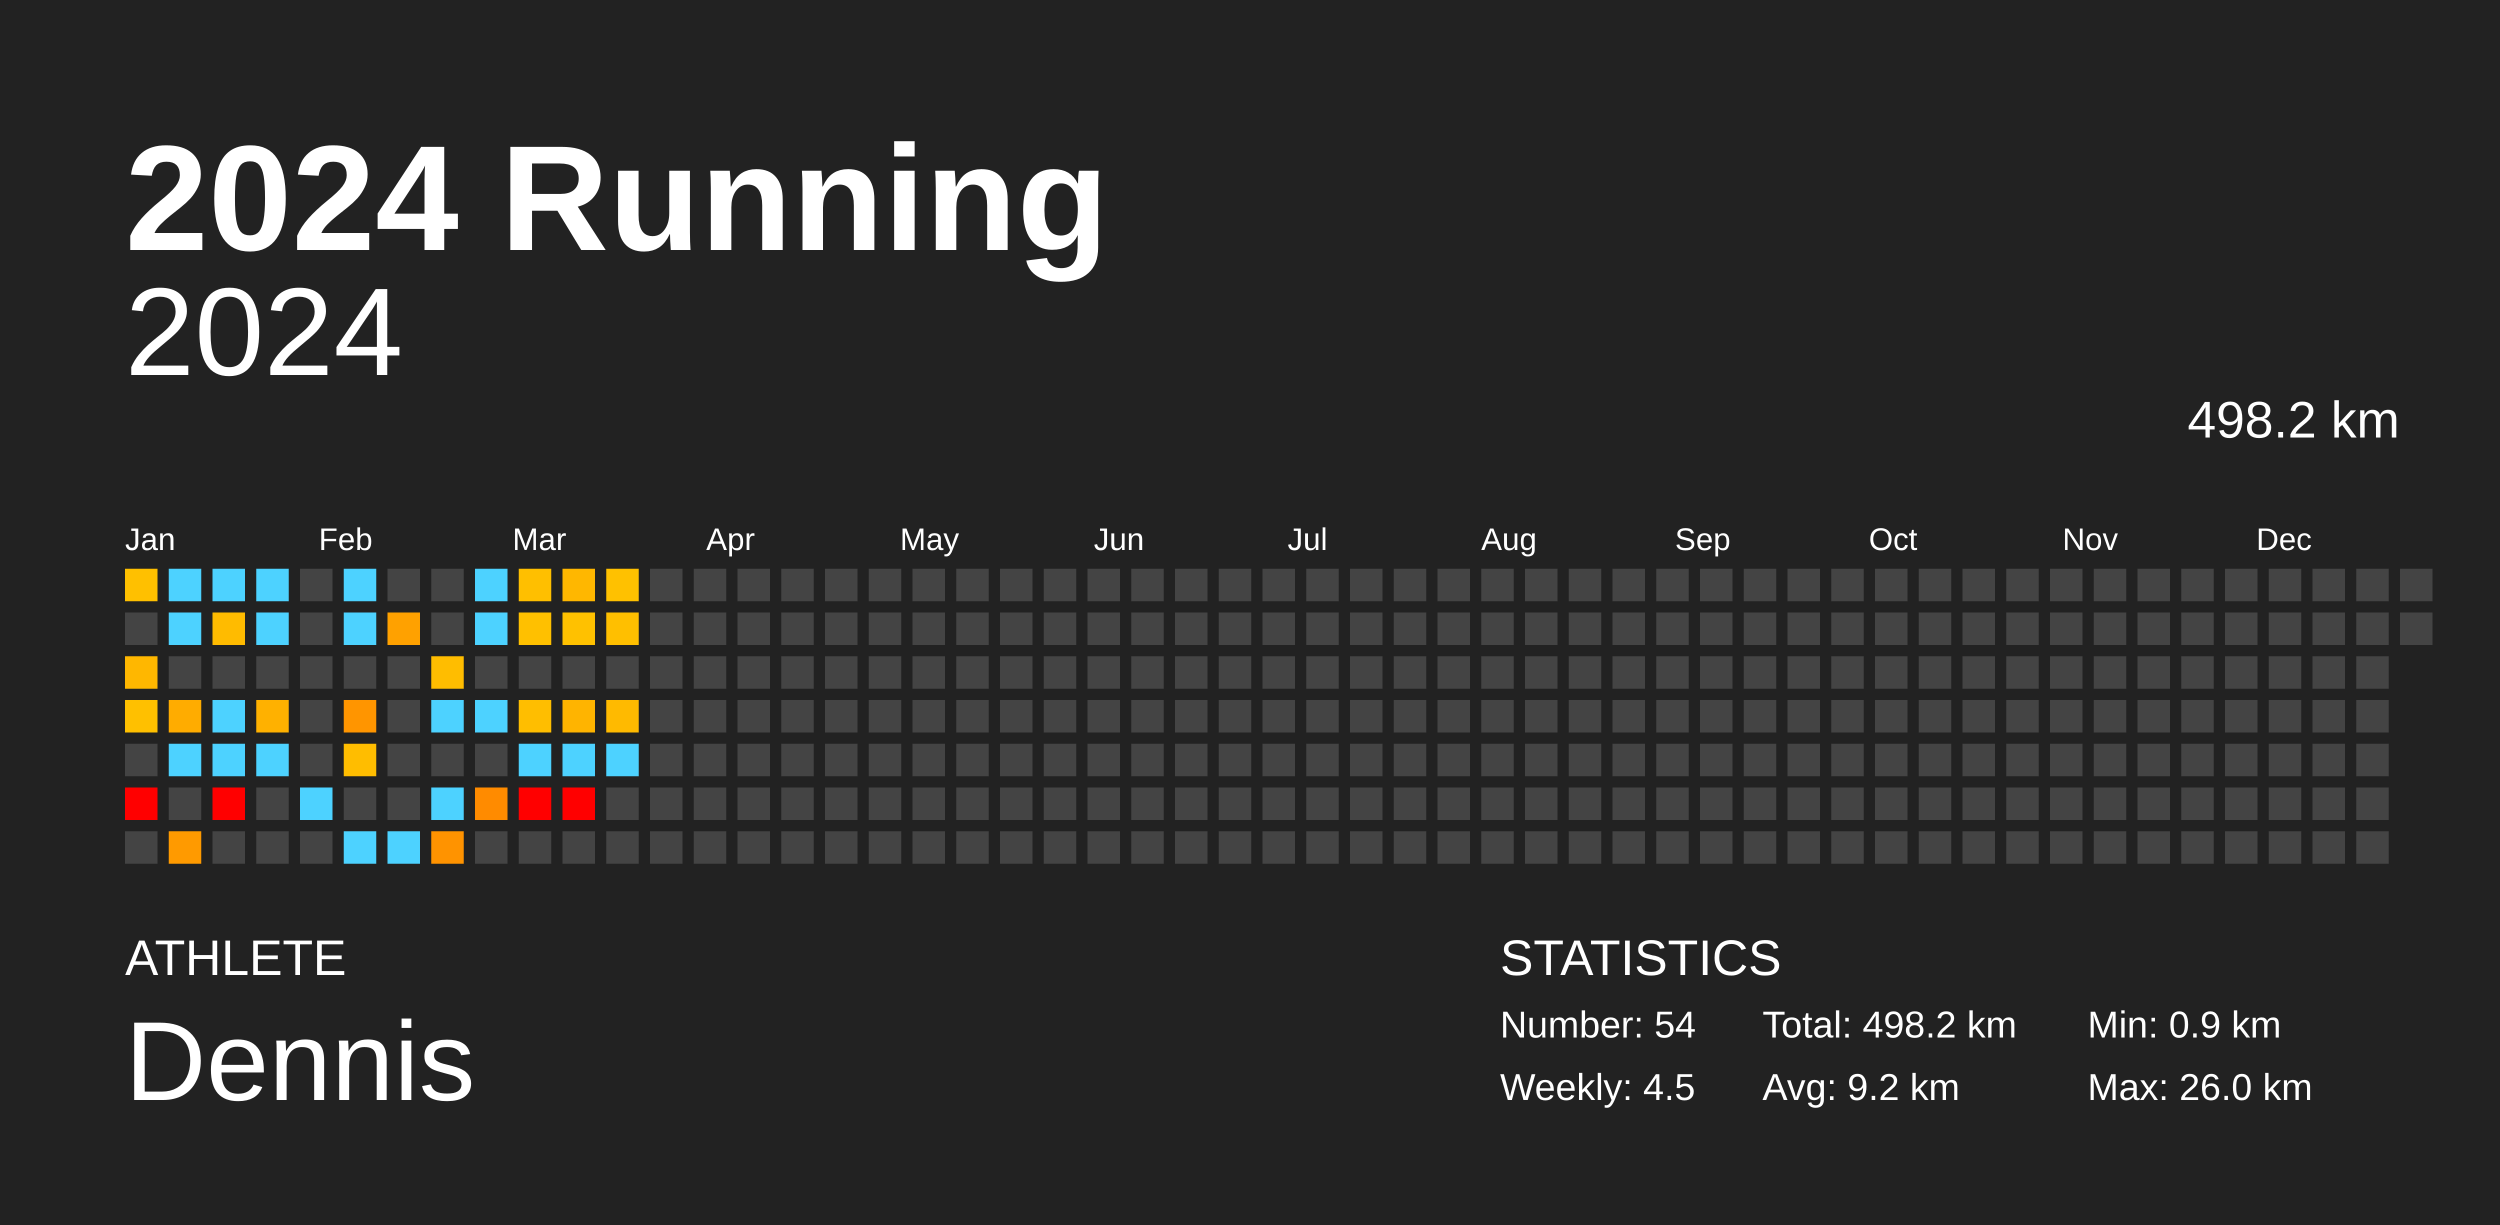
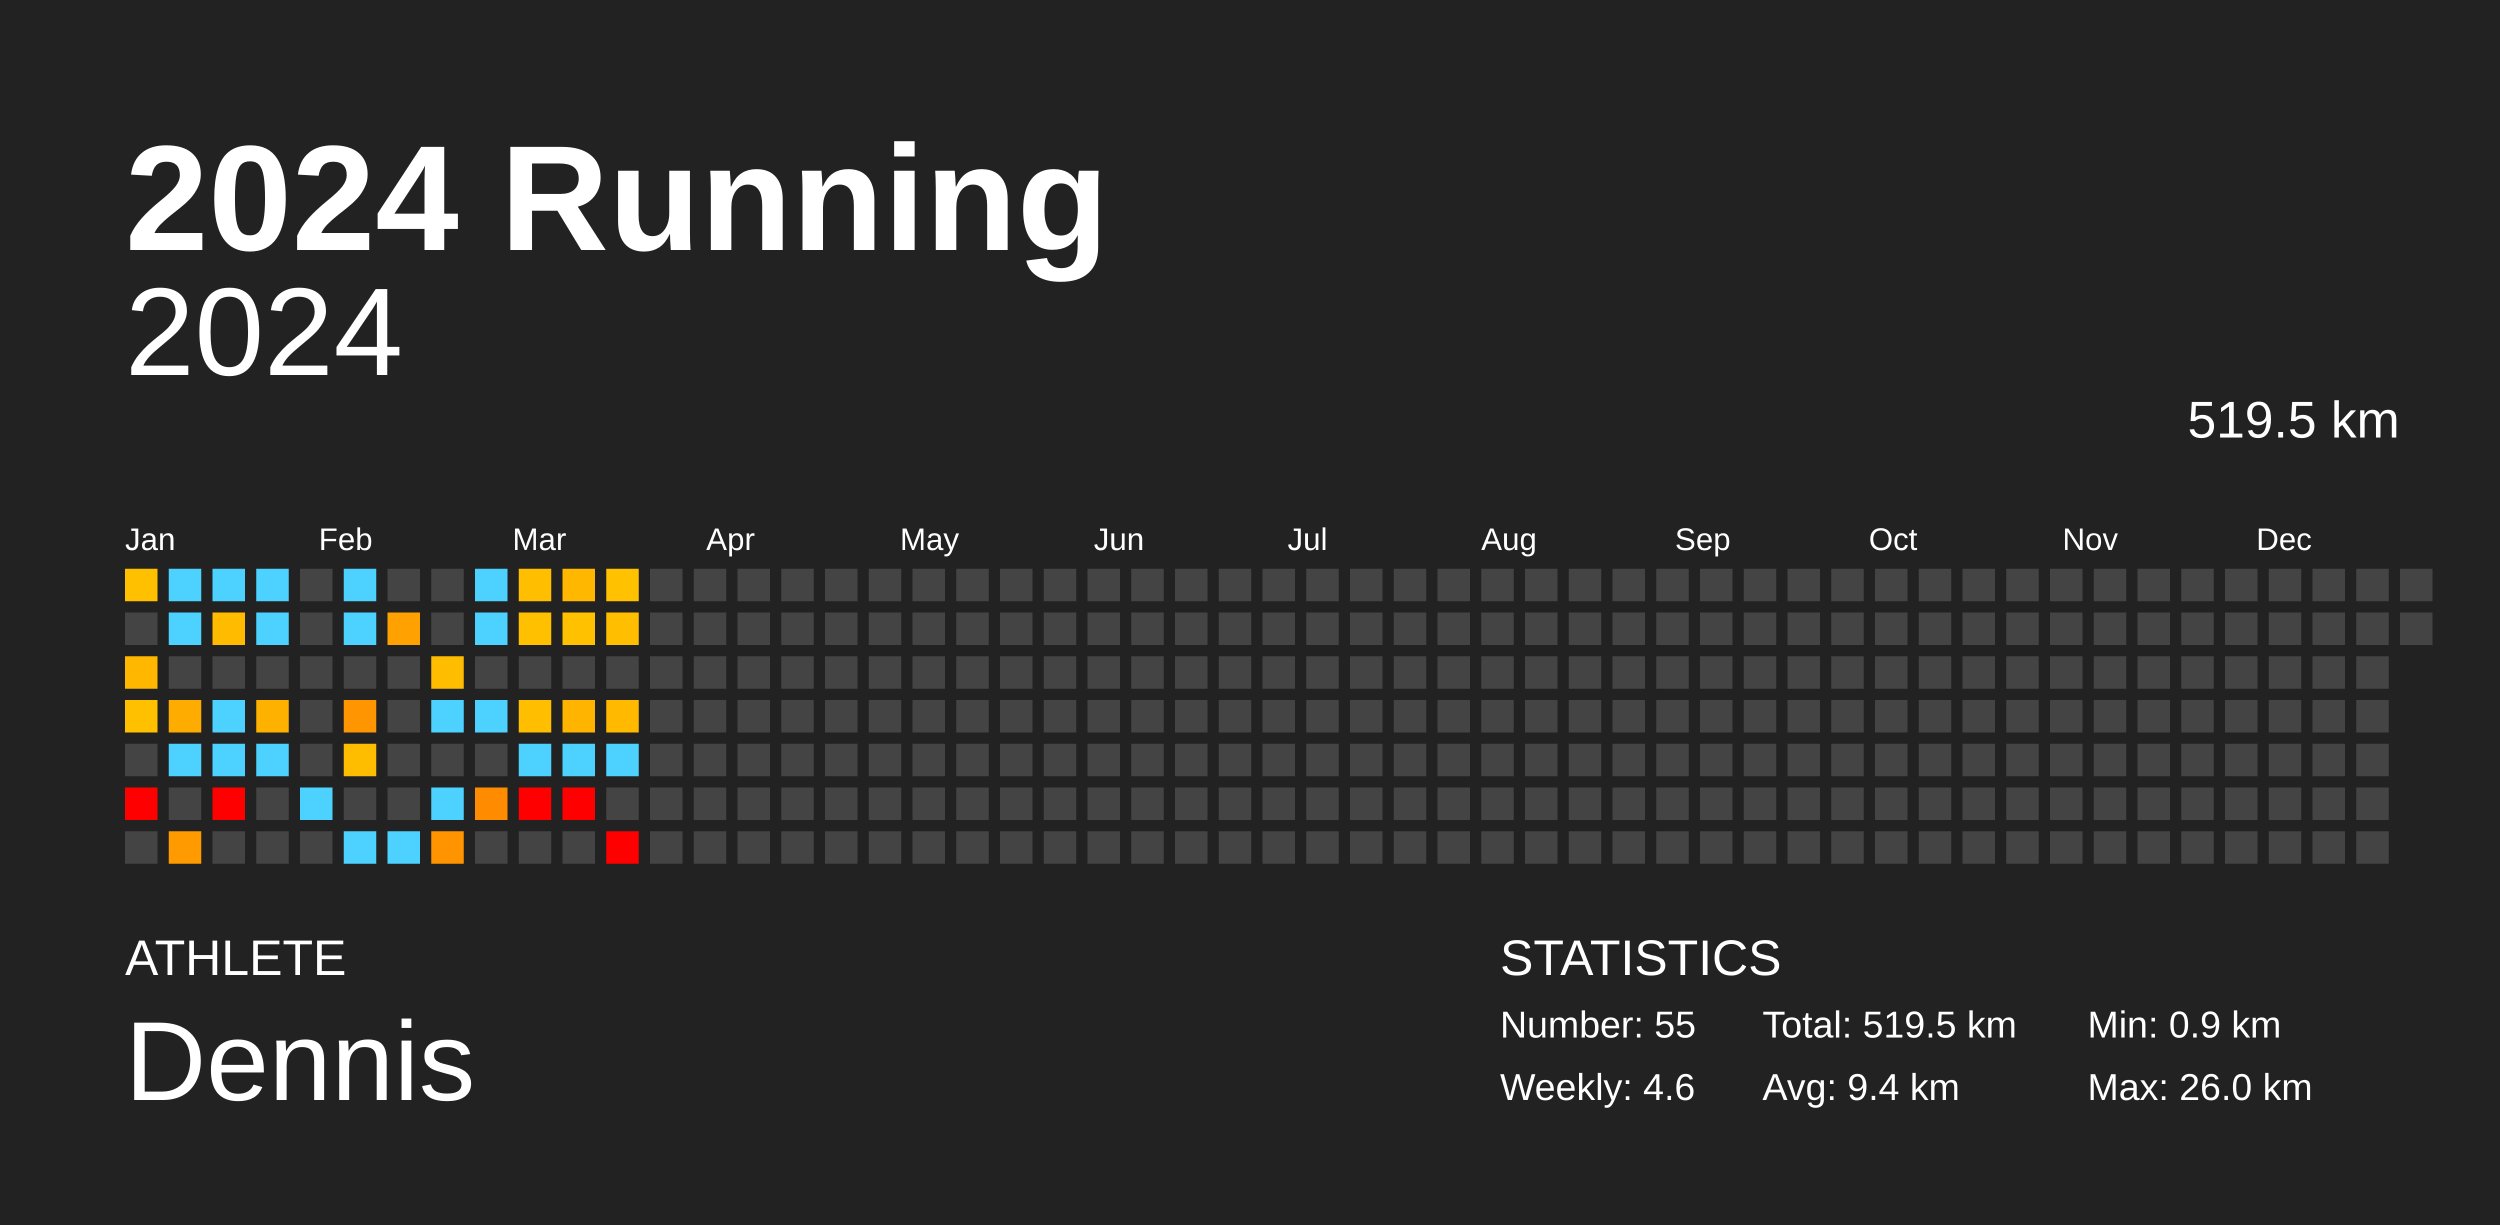
<svg xmlns="http://www.w3.org/2000/svg" baseProfile="full" height="98mm" version="1.1" viewBox="0,0,200,98" width="200mm">
  <defs />
  <rect fill="#222222" height="98" width="200" x="0" y="0" />
  <text fill="#FFFFFF" style="font-size:12px; font-family:Arial; font-weight:bold;" x="10" y="20">2024 Running</text>
  <text fill="#FFFFFF" style="font-size:4px; font-family:Arial" x="10" y="78">ATHLETE</text>
  <text fill="#FFFFFF" style="font-size:9px; font-family:Arial" x="10" y="88">Dennis</text>
  <text fill="#FFFFFF" style="font-size:4px; font-family:Arial" x="120" y="78">STATISTICS</text>
-   <text fill="#FFFFFF" style="font-size:3px; font-family:Arial" x="120" y="83">Number: 54</text>
-   <text fill="#FFFFFF" style="font-size:3px; font-family:Arial" x="120" y="88">Weekly: 4.5</text>
-   <text fill="#FFFFFF" style="font-size:3px; font-family:Arial" x="141" y="83">Total: 498.2 km</text>
-   <text fill="#FFFFFF" style="font-size:3px; font-family:Arial" x="141" y="88">Avg: 9.2 km</text>
+   <text fill="#FFFFFF" style="font-size:3px; font-family:Arial" x="120" y="83">Number: 55</text>
+   <text fill="#FFFFFF" style="font-size:3px; font-family:Arial" x="120" y="88">Weekly: 4.6</text>
+   <text fill="#FFFFFF" style="font-size:3px; font-family:Arial" x="141" y="83">Total: 519.5 km</text>
+   <text fill="#FFFFFF" style="font-size:3px; font-family:Arial" x="141" y="88">Avg: 9.4 km</text>
  <text fill="#FFFFFF" style="font-size:3px; font-family:Arial" x="167" y="83">Min: 0.9 km</text>
  <text fill="#FFFFFF" style="font-size:3px; font-family:Arial" x="167" y="88">Max: 26.0 km</text>
  <text alignment-baseline="hanging" fill="#FFFFFF" style="font-size:10.0px; font-family:Arial;" x="10" y="30">2024</text>
-   <text alignment-baseline="hanging" fill="#FFFFFF" style="font-size:4.125px; font-family:Arial;" x="175" y="35">498.2 km</text>
+   <text alignment-baseline="hanging" fill="#FFFFFF" style="font-size:4.125px; font-family:Arial;" x="175" y="35">519.5 km</text>
  <text fill="#FFFFFF" style="font-size:2.5px; font-family:Arial" x="10.0" y="44">Jan</text>
  <text fill="#FFFFFF" style="font-size:2.5px; font-family:Arial" x="25.5" y="44">Feb</text>
  <text fill="#FFFFFF" style="font-size:2.5px; font-family:Arial" x="41.0" y="44">Mar</text>
  <text fill="#FFFFFF" style="font-size:2.5px; font-family:Arial" x="56.5" y="44">Apr</text>
  <text fill="#FFFFFF" style="font-size:2.5px; font-family:Arial" x="72.0" y="44">May</text>
  <text fill="#FFFFFF" style="font-size:2.5px; font-family:Arial" x="87.5" y="44">Jun</text>
  <text fill="#FFFFFF" style="font-size:2.5px; font-family:Arial" x="103.0" y="44">Jul</text>
  <text fill="#FFFFFF" style="font-size:2.5px; font-family:Arial" x="118.5" y="44">Aug</text>
  <text fill="#FFFFFF" style="font-size:2.5px; font-family:Arial" x="134.0" y="44">Sep</text>
  <text fill="#FFFFFF" style="font-size:2.5px; font-family:Arial" x="149.5" y="44">Oct</text>
  <text fill="#FFFFFF" style="font-size:2.5px; font-family:Arial" x="165.0" y="44">Nov</text>
  <text fill="#FFFFFF" style="font-size:2.5px; font-family:Arial" x="180.5" y="44">Dec</text>
  <rect fill="#ffc000" height="2.6" width="2.6" x="10.0" y="45.5" />
  <rect fill="#444444" height="2.6" width="2.6" x="10.0" y="49.0" />
  <rect fill="#ffb700" height="2.6" width="2.6" x="10.0" y="52.5" />
  <rect fill="#ffc000" height="2.6" width="2.6" x="10.0" y="56.0" />
  <rect fill="#444444" height="2.6" width="2.6" x="10.0" y="59.5" />
  <rect fill="red" height="2.6" width="2.6" x="10.0" y="63.0" />
  <rect fill="#444444" height="2.6" width="2.6" x="10.0" y="66.5" />
  <rect fill="#4dd2ff" height="2.6" width="2.6" x="13.5" y="45.5" />
  <rect fill="#4dd2ff" height="2.6" width="2.6" x="13.5" y="49.0" />
  <rect fill="#444444" height="2.6" width="2.6" x="13.5" y="52.5" />
  <rect fill="#ffac00" height="2.6" width="2.6" x="13.5" y="56.0" />
  <rect fill="#4dd2ff" height="2.6" width="2.6" x="13.5" y="59.5" />
  <rect fill="#444444" height="2.6" width="2.6" x="13.5" y="63.0" />
  <rect fill="#ff9a00" height="2.6" width="2.6" x="13.5" y="66.5" />
  <rect fill="#4dd2ff" height="2.6" width="2.6" x="17.0" y="45.5" />
  <rect fill="#ffbb00" height="2.6" width="2.6" x="17.0" y="49.0" />
  <rect fill="#444444" height="2.6" width="2.6" x="17.0" y="52.5" />
  <rect fill="#4dd2ff" height="2.6" width="2.6" x="17.0" y="56.0" />
  <rect fill="#4dd2ff" height="2.6" width="2.6" x="17.0" y="59.5" />
  <rect fill="red" height="2.6" width="2.6" x="17.0" y="63.0" />
  <rect fill="#444444" height="2.6" width="2.6" x="17.0" y="66.5" />
  <rect fill="#4dd2ff" height="2.6" width="2.6" x="20.5" y="45.5" />
  <rect fill="#4dd2ff" height="2.6" width="2.6" x="20.5" y="49.0" />
  <rect fill="#444444" height="2.6" width="2.6" x="20.5" y="52.5" />
  <rect fill="#ffb100" height="2.6" width="2.6" x="20.5" y="56.0" />
  <rect fill="#4dd2ff" height="2.6" width="2.6" x="20.5" y="59.5" />
  <rect fill="#444444" height="2.6" width="2.6" x="20.5" y="63.0" />
  <rect fill="#444444" height="2.6" width="2.6" x="20.5" y="66.5" />
  <rect fill="#444444" height="2.6" width="2.6" x="24.0" y="45.5" />
  <rect fill="#444444" height="2.6" width="2.6" x="24.0" y="49.0" />
  <rect fill="#444444" height="2.6" width="2.6" x="24.0" y="52.5" />
  <rect fill="#444444" height="2.6" width="2.6" x="24.0" y="56.0" />
  <rect fill="#444444" height="2.6" width="2.6" x="24.0" y="59.5" />
  <rect fill="#4dd2ff" height="2.6" width="2.6" x="24.0" y="63.0" />
  <rect fill="#444444" height="2.6" width="2.6" x="24.0" y="66.5" />
  <rect fill="#4dd2ff" height="2.6" width="2.6" x="27.5" y="45.5" />
  <rect fill="#4dd2ff" height="2.6" width="2.6" x="27.5" y="49.0" />
  <rect fill="#444444" height="2.6" width="2.6" x="27.5" y="52.5" />
  <rect fill="#ff9500" height="2.6" width="2.6" x="27.5" y="56.0" />
  <rect fill="#ffbd00" height="2.6" width="2.6" x="27.5" y="59.5" />
  <rect fill="#444444" height="2.6" width="2.6" x="27.5" y="63.0" />
  <rect fill="#4dd2ff" height="2.6" width="2.6" x="27.5" y="66.5" />
  <rect fill="#444444" height="2.6" width="2.6" x="31.0" y="45.5" />
  <rect fill="#ffa100" height="2.6" width="2.6" x="31.0" y="49.0" />
  <rect fill="#444444" height="2.6" width="2.6" x="31.0" y="52.5" />
  <rect fill="#444444" height="2.6" width="2.6" x="31.0" y="56.0" />
  <rect fill="#444444" height="2.6" width="2.6" x="31.0" y="59.5" />
  <rect fill="#444444" height="2.6" width="2.6" x="31.0" y="63.0" />
  <rect fill="#4dd2ff" height="2.6" width="2.6" x="31.0" y="66.5" />
  <rect fill="#444444" height="2.6" width="2.6" x="34.5" y="45.5" />
  <rect fill="#444444" height="2.6" width="2.6" x="34.5" y="49.0" />
  <rect fill="#ffbd00" height="2.6" width="2.6" x="34.5" y="52.5" />
  <rect fill="#4dd2ff" height="2.6" width="2.6" x="34.5" y="56.0" />
  <rect fill="#444444" height="2.6" width="2.6" x="34.5" y="59.5" />
  <rect fill="#4dd2ff" height="2.6" width="2.6" x="34.5" y="63.0" />
  <rect fill="#ff9300" height="2.6" width="2.6" x="34.5" y="66.5" />
  <rect fill="#4dd2ff" height="2.6" width="2.6" x="38.0" y="45.5" />
  <rect fill="#4dd2ff" height="2.6" width="2.6" x="38.0" y="49.0" />
  <rect fill="#444444" height="2.6" width="2.6" x="38.0" y="52.5" />
  <rect fill="#4dd2ff" height="2.6" width="2.6" x="38.0" y="56.0" />
  <rect fill="#444444" height="2.6" width="2.6" x="38.0" y="59.5" />
  <rect fill="#ff8b00" height="2.6" width="2.6" x="38.0" y="63.0" />
  <rect fill="#444444" height="2.6" width="2.6" x="38.0" y="66.5" />
  <rect fill="#ffbf00" height="2.6" width="2.6" x="41.5" y="45.5" />
  <rect fill="#ffc000" height="2.6" width="2.6" x="41.5" y="49.0" />
  <rect fill="#444444" height="2.6" width="2.6" x="41.5" y="52.5" />
  <rect fill="#ffbe00" height="2.6" width="2.6" x="41.5" y="56.0" />
  <rect fill="#4dd2ff" height="2.6" width="2.6" x="41.5" y="59.5" />
  <rect fill="red" height="2.6" width="2.6" x="41.5" y="63.0" />
  <rect fill="#444444" height="2.6" width="2.6" x="41.5" y="66.5" />
  <rect fill="#ffb700" height="2.6" width="2.6" x="45.0" y="45.5" />
  <rect fill="#ffc100" height="2.6" width="2.6" x="45.0" y="49.0" />
  <rect fill="#444444" height="2.6" width="2.6" x="45.0" y="52.5" />
  <rect fill="#ffb400" height="2.6" width="2.6" x="45.0" y="56.0" />
  <rect fill="#4dd2ff" height="2.6" width="2.6" x="45.0" y="59.5" />
  <rect fill="red" height="2.6" width="2.6" x="45.0" y="63.0" />
  <rect fill="#444444" height="2.6" width="2.6" x="45.0" y="66.5" />
  <rect fill="#ffc100" height="2.6" width="2.6" x="48.5" y="45.5" />
  <rect fill="#ffbf00" height="2.6" width="2.6" x="48.5" y="49.0" />
  <rect fill="#444444" height="2.6" width="2.6" x="48.5" y="52.5" />
  <rect fill="#ffba00" height="2.6" width="2.6" x="48.5" y="56.0" />
  <rect fill="#4dd2ff" height="2.6" width="2.6" x="48.5" y="59.5" />
  <rect fill="#444444" height="2.6" width="2.6" x="48.5" y="63.0" />
-   <rect fill="#444444" height="2.6" width="2.6" x="48.5" y="66.5" />
+   <rect fill="red" height="2.6" width="2.6" x="48.5" y="66.5" />
  <rect fill="#444444" height="2.6" width="2.6" x="52.0" y="45.5" />
  <rect fill="#444444" height="2.6" width="2.6" x="52.0" y="49.0" />
  <rect fill="#444444" height="2.6" width="2.6" x="52.0" y="52.5" />
  <rect fill="#444444" height="2.6" width="2.6" x="52.0" y="56.0" />
  <rect fill="#444444" height="2.6" width="2.6" x="52.0" y="59.5" />
  <rect fill="#444444" height="2.6" width="2.6" x="52.0" y="63.0" />
  <rect fill="#444444" height="2.6" width="2.6" x="52.0" y="66.5" />
  <rect fill="#444444" height="2.6" width="2.6" x="55.5" y="45.5" />
  <rect fill="#444444" height="2.6" width="2.6" x="55.5" y="49.0" />
  <rect fill="#444444" height="2.6" width="2.6" x="55.5" y="52.5" />
  <rect fill="#444444" height="2.6" width="2.6" x="55.5" y="56.0" />
  <rect fill="#444444" height="2.6" width="2.6" x="55.5" y="59.5" />
  <rect fill="#444444" height="2.6" width="2.6" x="55.5" y="63.0" />
  <rect fill="#444444" height="2.6" width="2.6" x="55.5" y="66.5" />
  <rect fill="#444444" height="2.6" width="2.6" x="59.0" y="45.5" />
  <rect fill="#444444" height="2.6" width="2.6" x="59.0" y="49.0" />
  <rect fill="#444444" height="2.6" width="2.6" x="59.0" y="52.5" />
  <rect fill="#444444" height="2.6" width="2.6" x="59.0" y="56.0" />
  <rect fill="#444444" height="2.6" width="2.6" x="59.0" y="59.5" />
  <rect fill="#444444" height="2.6" width="2.6" x="59.0" y="63.0" />
  <rect fill="#444444" height="2.6" width="2.6" x="59.0" y="66.5" />
  <rect fill="#444444" height="2.6" width="2.6" x="62.5" y="45.5" />
  <rect fill="#444444" height="2.6" width="2.6" x="62.5" y="49.0" />
  <rect fill="#444444" height="2.6" width="2.6" x="62.5" y="52.5" />
  <rect fill="#444444" height="2.6" width="2.6" x="62.5" y="56.0" />
  <rect fill="#444444" height="2.6" width="2.6" x="62.5" y="59.5" />
  <rect fill="#444444" height="2.6" width="2.6" x="62.5" y="63.0" />
  <rect fill="#444444" height="2.6" width="2.6" x="62.5" y="66.5" />
  <rect fill="#444444" height="2.6" width="2.6" x="66.0" y="45.5" />
  <rect fill="#444444" height="2.6" width="2.6" x="66.0" y="49.0" />
  <rect fill="#444444" height="2.6" width="2.6" x="66.0" y="52.5" />
  <rect fill="#444444" height="2.6" width="2.6" x="66.0" y="56.0" />
  <rect fill="#444444" height="2.6" width="2.6" x="66.0" y="59.5" />
  <rect fill="#444444" height="2.6" width="2.6" x="66.0" y="63.0" />
  <rect fill="#444444" height="2.6" width="2.6" x="66.0" y="66.5" />
  <rect fill="#444444" height="2.6" width="2.6" x="69.5" y="45.5" />
  <rect fill="#444444" height="2.6" width="2.6" x="69.5" y="49.0" />
  <rect fill="#444444" height="2.6" width="2.6" x="69.5" y="52.5" />
  <rect fill="#444444" height="2.6" width="2.6" x="69.5" y="56.0" />
  <rect fill="#444444" height="2.6" width="2.6" x="69.5" y="59.5" />
  <rect fill="#444444" height="2.6" width="2.6" x="69.5" y="63.0" />
  <rect fill="#444444" height="2.6" width="2.6" x="69.5" y="66.5" />
  <rect fill="#444444" height="2.6" width="2.6" x="73.0" y="45.5" />
  <rect fill="#444444" height="2.6" width="2.6" x="73.0" y="49.0" />
  <rect fill="#444444" height="2.6" width="2.6" x="73.0" y="52.5" />
  <rect fill="#444444" height="2.6" width="2.6" x="73.0" y="56.0" />
  <rect fill="#444444" height="2.6" width="2.6" x="73.0" y="59.5" />
  <rect fill="#444444" height="2.6" width="2.6" x="73.0" y="63.0" />
  <rect fill="#444444" height="2.6" width="2.6" x="73.0" y="66.5" />
  <rect fill="#444444" height="2.6" width="2.6" x="76.5" y="45.5" />
  <rect fill="#444444" height="2.6" width="2.6" x="76.5" y="49.0" />
  <rect fill="#444444" height="2.6" width="2.6" x="76.5" y="52.5" />
  <rect fill="#444444" height="2.6" width="2.6" x="76.5" y="56.0" />
  <rect fill="#444444" height="2.6" width="2.6" x="76.5" y="59.5" />
  <rect fill="#444444" height="2.6" width="2.6" x="76.5" y="63.0" />
  <rect fill="#444444" height="2.6" width="2.6" x="76.5" y="66.5" />
  <rect fill="#444444" height="2.6" width="2.6" x="80.0" y="45.5" />
  <rect fill="#444444" height="2.6" width="2.6" x="80.0" y="49.0" />
  <rect fill="#444444" height="2.6" width="2.6" x="80.0" y="52.5" />
  <rect fill="#444444" height="2.6" width="2.6" x="80.0" y="56.0" />
  <rect fill="#444444" height="2.6" width="2.6" x="80.0" y="59.5" />
  <rect fill="#444444" height="2.6" width="2.6" x="80.0" y="63.0" />
  <rect fill="#444444" height="2.6" width="2.6" x="80.0" y="66.5" />
  <rect fill="#444444" height="2.6" width="2.6" x="83.5" y="45.5" />
  <rect fill="#444444" height="2.6" width="2.6" x="83.5" y="49.0" />
  <rect fill="#444444" height="2.6" width="2.6" x="83.5" y="52.5" />
  <rect fill="#444444" height="2.6" width="2.6" x="83.5" y="56.0" />
  <rect fill="#444444" height="2.6" width="2.6" x="83.5" y="59.5" />
  <rect fill="#444444" height="2.6" width="2.6" x="83.5" y="63.0" />
  <rect fill="#444444" height="2.6" width="2.6" x="83.5" y="66.5" />
  <rect fill="#444444" height="2.6" width="2.6" x="87.0" y="45.5" />
  <rect fill="#444444" height="2.6" width="2.6" x="87.0" y="49.0" />
  <rect fill="#444444" height="2.6" width="2.6" x="87.0" y="52.5" />
  <rect fill="#444444" height="2.6" width="2.6" x="87.0" y="56.0" />
  <rect fill="#444444" height="2.6" width="2.6" x="87.0" y="59.5" />
  <rect fill="#444444" height="2.6" width="2.6" x="87.0" y="63.0" />
  <rect fill="#444444" height="2.6" width="2.6" x="87.0" y="66.5" />
  <rect fill="#444444" height="2.6" width="2.6" x="90.5" y="45.5" />
  <rect fill="#444444" height="2.6" width="2.6" x="90.5" y="49.0" />
  <rect fill="#444444" height="2.6" width="2.6" x="90.5" y="52.5" />
  <rect fill="#444444" height="2.6" width="2.6" x="90.5" y="56.0" />
  <rect fill="#444444" height="2.6" width="2.6" x="90.5" y="59.5" />
  <rect fill="#444444" height="2.6" width="2.6" x="90.5" y="63.0" />
  <rect fill="#444444" height="2.6" width="2.6" x="90.5" y="66.5" />
  <rect fill="#444444" height="2.6" width="2.6" x="94.0" y="45.5" />
  <rect fill="#444444" height="2.6" width="2.6" x="94.0" y="49.0" />
  <rect fill="#444444" height="2.6" width="2.6" x="94.0" y="52.5" />
  <rect fill="#444444" height="2.6" width="2.6" x="94.0" y="56.0" />
  <rect fill="#444444" height="2.6" width="2.6" x="94.0" y="59.5" />
  <rect fill="#444444" height="2.6" width="2.6" x="94.0" y="63.0" />
  <rect fill="#444444" height="2.6" width="2.6" x="94.0" y="66.5" />
  <rect fill="#444444" height="2.6" width="2.6" x="97.5" y="45.5" />
  <rect fill="#444444" height="2.6" width="2.6" x="97.5" y="49.0" />
  <rect fill="#444444" height="2.6" width="2.6" x="97.5" y="52.5" />
  <rect fill="#444444" height="2.6" width="2.6" x="97.5" y="56.0" />
  <rect fill="#444444" height="2.6" width="2.6" x="97.5" y="59.5" />
  <rect fill="#444444" height="2.6" width="2.6" x="97.5" y="63.0" />
  <rect fill="#444444" height="2.6" width="2.6" x="97.5" y="66.5" />
  <rect fill="#444444" height="2.6" width="2.6" x="101.0" y="45.5" />
  <rect fill="#444444" height="2.6" width="2.6" x="101.0" y="49.0" />
  <rect fill="#444444" height="2.6" width="2.6" x="101.0" y="52.5" />
  <rect fill="#444444" height="2.6" width="2.6" x="101.0" y="56.0" />
  <rect fill="#444444" height="2.6" width="2.6" x="101.0" y="59.5" />
  <rect fill="#444444" height="2.6" width="2.6" x="101.0" y="63.0" />
  <rect fill="#444444" height="2.6" width="2.6" x="101.0" y="66.5" />
  <rect fill="#444444" height="2.6" width="2.6" x="104.5" y="45.5" />
  <rect fill="#444444" height="2.6" width="2.6" x="104.5" y="49.0" />
  <rect fill="#444444" height="2.6" width="2.6" x="104.5" y="52.5" />
  <rect fill="#444444" height="2.6" width="2.6" x="104.5" y="56.0" />
  <rect fill="#444444" height="2.6" width="2.6" x="104.5" y="59.5" />
  <rect fill="#444444" height="2.6" width="2.6" x="104.5" y="63.0" />
  <rect fill="#444444" height="2.6" width="2.6" x="104.5" y="66.5" />
  <rect fill="#444444" height="2.6" width="2.6" x="108.0" y="45.5" />
  <rect fill="#444444" height="2.6" width="2.6" x="108.0" y="49.0" />
  <rect fill="#444444" height="2.6" width="2.6" x="108.0" y="52.5" />
  <rect fill="#444444" height="2.6" width="2.6" x="108.0" y="56.0" />
  <rect fill="#444444" height="2.6" width="2.6" x="108.0" y="59.5" />
  <rect fill="#444444" height="2.6" width="2.6" x="108.0" y="63.0" />
  <rect fill="#444444" height="2.6" width="2.6" x="108.0" y="66.5" />
  <rect fill="#444444" height="2.6" width="2.6" x="111.5" y="45.5" />
  <rect fill="#444444" height="2.6" width="2.6" x="111.5" y="49.0" />
  <rect fill="#444444" height="2.6" width="2.6" x="111.5" y="52.5" />
  <rect fill="#444444" height="2.6" width="2.6" x="111.5" y="56.0" />
  <rect fill="#444444" height="2.6" width="2.6" x="111.5" y="59.5" />
  <rect fill="#444444" height="2.6" width="2.6" x="111.5" y="63.0" />
  <rect fill="#444444" height="2.6" width="2.6" x="111.5" y="66.5" />
  <rect fill="#444444" height="2.6" width="2.6" x="115.0" y="45.5" />
  <rect fill="#444444" height="2.6" width="2.6" x="115.0" y="49.0" />
  <rect fill="#444444" height="2.6" width="2.6" x="115.0" y="52.5" />
  <rect fill="#444444" height="2.6" width="2.6" x="115.0" y="56.0" />
  <rect fill="#444444" height="2.6" width="2.6" x="115.0" y="59.5" />
  <rect fill="#444444" height="2.6" width="2.6" x="115.0" y="63.0" />
  <rect fill="#444444" height="2.6" width="2.6" x="115.0" y="66.5" />
  <rect fill="#444444" height="2.6" width="2.6" x="118.5" y="45.5" />
  <rect fill="#444444" height="2.6" width="2.6" x="118.5" y="49.0" />
  <rect fill="#444444" height="2.6" width="2.6" x="118.5" y="52.5" />
  <rect fill="#444444" height="2.6" width="2.6" x="118.5" y="56.0" />
  <rect fill="#444444" height="2.6" width="2.6" x="118.5" y="59.5" />
  <rect fill="#444444" height="2.6" width="2.6" x="118.5" y="63.0" />
  <rect fill="#444444" height="2.6" width="2.6" x="118.5" y="66.5" />
  <rect fill="#444444" height="2.6" width="2.6" x="122.0" y="45.5" />
  <rect fill="#444444" height="2.6" width="2.6" x="122.0" y="49.0" />
  <rect fill="#444444" height="2.6" width="2.6" x="122.0" y="52.5" />
  <rect fill="#444444" height="2.6" width="2.6" x="122.0" y="56.0" />
  <rect fill="#444444" height="2.6" width="2.6" x="122.0" y="59.5" />
  <rect fill="#444444" height="2.6" width="2.6" x="122.0" y="63.0" />
  <rect fill="#444444" height="2.6" width="2.6" x="122.0" y="66.5" />
  <rect fill="#444444" height="2.6" width="2.6" x="125.5" y="45.5" />
  <rect fill="#444444" height="2.6" width="2.6" x="125.5" y="49.0" />
  <rect fill="#444444" height="2.6" width="2.6" x="125.5" y="52.5" />
  <rect fill="#444444" height="2.6" width="2.6" x="125.5" y="56.0" />
  <rect fill="#444444" height="2.6" width="2.6" x="125.5" y="59.5" />
  <rect fill="#444444" height="2.6" width="2.6" x="125.5" y="63.0" />
  <rect fill="#444444" height="2.6" width="2.6" x="125.5" y="66.5" />
  <rect fill="#444444" height="2.6" width="2.6" x="129.0" y="45.5" />
  <rect fill="#444444" height="2.6" width="2.6" x="129.0" y="49.0" />
  <rect fill="#444444" height="2.6" width="2.6" x="129.0" y="52.5" />
  <rect fill="#444444" height="2.6" width="2.6" x="129.0" y="56.0" />
  <rect fill="#444444" height="2.6" width="2.6" x="129.0" y="59.5" />
  <rect fill="#444444" height="2.6" width="2.6" x="129.0" y="63.0" />
  <rect fill="#444444" height="2.6" width="2.6" x="129.0" y="66.5" />
  <rect fill="#444444" height="2.6" width="2.6" x="132.5" y="45.5" />
  <rect fill="#444444" height="2.6" width="2.6" x="132.5" y="49.0" />
  <rect fill="#444444" height="2.6" width="2.6" x="132.5" y="52.5" />
  <rect fill="#444444" height="2.6" width="2.6" x="132.5" y="56.0" />
  <rect fill="#444444" height="2.6" width="2.6" x="132.5" y="59.5" />
  <rect fill="#444444" height="2.6" width="2.6" x="132.5" y="63.0" />
  <rect fill="#444444" height="2.6" width="2.6" x="132.5" y="66.5" />
  <rect fill="#444444" height="2.6" width="2.6" x="136.0" y="45.5" />
  <rect fill="#444444" height="2.6" width="2.6" x="136.0" y="49.0" />
  <rect fill="#444444" height="2.6" width="2.6" x="136.0" y="52.5" />
  <rect fill="#444444" height="2.6" width="2.6" x="136.0" y="56.0" />
  <rect fill="#444444" height="2.6" width="2.6" x="136.0" y="59.5" />
  <rect fill="#444444" height="2.6" width="2.6" x="136.0" y="63.0" />
  <rect fill="#444444" height="2.6" width="2.6" x="136.0" y="66.5" />
  <rect fill="#444444" height="2.6" width="2.6" x="139.5" y="45.5" />
  <rect fill="#444444" height="2.6" width="2.6" x="139.5" y="49.0" />
  <rect fill="#444444" height="2.6" width="2.6" x="139.5" y="52.5" />
  <rect fill="#444444" height="2.6" width="2.6" x="139.5" y="56.0" />
  <rect fill="#444444" height="2.6" width="2.6" x="139.5" y="59.5" />
  <rect fill="#444444" height="2.6" width="2.6" x="139.5" y="63.0" />
  <rect fill="#444444" height="2.6" width="2.6" x="139.5" y="66.5" />
  <rect fill="#444444" height="2.6" width="2.6" x="143.0" y="45.5" />
  <rect fill="#444444" height="2.6" width="2.6" x="143.0" y="49.0" />
  <rect fill="#444444" height="2.6" width="2.6" x="143.0" y="52.5" />
  <rect fill="#444444" height="2.6" width="2.6" x="143.0" y="56.0" />
  <rect fill="#444444" height="2.6" width="2.6" x="143.0" y="59.5" />
  <rect fill="#444444" height="2.6" width="2.6" x="143.0" y="63.0" />
  <rect fill="#444444" height="2.6" width="2.6" x="143.0" y="66.5" />
  <rect fill="#444444" height="2.6" width="2.6" x="146.5" y="45.5" />
  <rect fill="#444444" height="2.6" width="2.6" x="146.5" y="49.0" />
  <rect fill="#444444" height="2.6" width="2.6" x="146.5" y="52.5" />
  <rect fill="#444444" height="2.6" width="2.6" x="146.5" y="56.0" />
  <rect fill="#444444" height="2.6" width="2.6" x="146.5" y="59.5" />
  <rect fill="#444444" height="2.6" width="2.6" x="146.5" y="63.0" />
  <rect fill="#444444" height="2.6" width="2.6" x="146.5" y="66.5" />
  <rect fill="#444444" height="2.6" width="2.6" x="150.0" y="45.5" />
  <rect fill="#444444" height="2.6" width="2.6" x="150.0" y="49.0" />
  <rect fill="#444444" height="2.6" width="2.6" x="150.0" y="52.5" />
  <rect fill="#444444" height="2.6" width="2.6" x="150.0" y="56.0" />
  <rect fill="#444444" height="2.6" width="2.6" x="150.0" y="59.5" />
  <rect fill="#444444" height="2.6" width="2.6" x="150.0" y="63.0" />
  <rect fill="#444444" height="2.6" width="2.6" x="150.0" y="66.5" />
  <rect fill="#444444" height="2.6" width="2.6" x="153.5" y="45.5" />
  <rect fill="#444444" height="2.6" width="2.6" x="153.5" y="49.0" />
  <rect fill="#444444" height="2.6" width="2.6" x="153.5" y="52.5" />
  <rect fill="#444444" height="2.6" width="2.6" x="153.5" y="56.0" />
  <rect fill="#444444" height="2.6" width="2.6" x="153.5" y="59.5" />
  <rect fill="#444444" height="2.6" width="2.6" x="153.5" y="63.0" />
  <rect fill="#444444" height="2.6" width="2.6" x="153.5" y="66.5" />
  <rect fill="#444444" height="2.6" width="2.6" x="157.0" y="45.5" />
  <rect fill="#444444" height="2.6" width="2.6" x="157.0" y="49.0" />
  <rect fill="#444444" height="2.6" width="2.6" x="157.0" y="52.5" />
  <rect fill="#444444" height="2.6" width="2.6" x="157.0" y="56.0" />
  <rect fill="#444444" height="2.6" width="2.6" x="157.0" y="59.5" />
  <rect fill="#444444" height="2.6" width="2.6" x="157.0" y="63.0" />
  <rect fill="#444444" height="2.6" width="2.6" x="157.0" y="66.5" />
  <rect fill="#444444" height="2.6" width="2.6" x="160.5" y="45.5" />
  <rect fill="#444444" height="2.6" width="2.6" x="160.5" y="49.0" />
  <rect fill="#444444" height="2.6" width="2.6" x="160.5" y="52.5" />
  <rect fill="#444444" height="2.6" width="2.6" x="160.5" y="56.0" />
  <rect fill="#444444" height="2.6" width="2.6" x="160.5" y="59.5" />
  <rect fill="#444444" height="2.6" width="2.6" x="160.5" y="63.0" />
  <rect fill="#444444" height="2.6" width="2.6" x="160.5" y="66.5" />
  <rect fill="#444444" height="2.6" width="2.6" x="164.0" y="45.5" />
  <rect fill="#444444" height="2.6" width="2.6" x="164.0" y="49.0" />
  <rect fill="#444444" height="2.6" width="2.6" x="164.0" y="52.5" />
  <rect fill="#444444" height="2.6" width="2.6" x="164.0" y="56.0" />
  <rect fill="#444444" height="2.6" width="2.6" x="164.0" y="59.5" />
  <rect fill="#444444" height="2.6" width="2.6" x="164.0" y="63.0" />
  <rect fill="#444444" height="2.6" width="2.6" x="164.0" y="66.5" />
  <rect fill="#444444" height="2.6" width="2.6" x="167.5" y="45.5" />
  <rect fill="#444444" height="2.6" width="2.6" x="167.5" y="49.0" />
  <rect fill="#444444" height="2.6" width="2.6" x="167.5" y="52.5" />
  <rect fill="#444444" height="2.6" width="2.6" x="167.5" y="56.0" />
  <rect fill="#444444" height="2.6" width="2.6" x="167.5" y="59.5" />
  <rect fill="#444444" height="2.6" width="2.6" x="167.5" y="63.0" />
  <rect fill="#444444" height="2.6" width="2.6" x="167.5" y="66.5" />
  <rect fill="#444444" height="2.6" width="2.6" x="171.0" y="45.5" />
  <rect fill="#444444" height="2.6" width="2.6" x="171.0" y="49.0" />
  <rect fill="#444444" height="2.6" width="2.6" x="171.0" y="52.5" />
  <rect fill="#444444" height="2.6" width="2.6" x="171.0" y="56.0" />
  <rect fill="#444444" height="2.6" width="2.6" x="171.0" y="59.5" />
  <rect fill="#444444" height="2.6" width="2.6" x="171.0" y="63.0" />
  <rect fill="#444444" height="2.6" width="2.6" x="171.0" y="66.5" />
  <rect fill="#444444" height="2.6" width="2.6" x="174.5" y="45.5" />
  <rect fill="#444444" height="2.6" width="2.6" x="174.5" y="49.0" />
  <rect fill="#444444" height="2.6" width="2.6" x="174.5" y="52.5" />
  <rect fill="#444444" height="2.6" width="2.6" x="174.5" y="56.0" />
  <rect fill="#444444" height="2.6" width="2.6" x="174.5" y="59.5" />
  <rect fill="#444444" height="2.6" width="2.6" x="174.5" y="63.0" />
  <rect fill="#444444" height="2.6" width="2.6" x="174.5" y="66.5" />
  <rect fill="#444444" height="2.6" width="2.6" x="178.0" y="45.5" />
  <rect fill="#444444" height="2.6" width="2.6" x="178.0" y="49.0" />
  <rect fill="#444444" height="2.6" width="2.6" x="178.0" y="52.5" />
  <rect fill="#444444" height="2.6" width="2.6" x="178.0" y="56.0" />
  <rect fill="#444444" height="2.6" width="2.6" x="178.0" y="59.5" />
  <rect fill="#444444" height="2.6" width="2.6" x="178.0" y="63.0" />
  <rect fill="#444444" height="2.6" width="2.6" x="178.0" y="66.5" />
  <rect fill="#444444" height="2.6" width="2.6" x="181.5" y="45.5" />
  <rect fill="#444444" height="2.6" width="2.6" x="181.5" y="49.0" />
  <rect fill="#444444" height="2.6" width="2.6" x="181.5" y="52.5" />
  <rect fill="#444444" height="2.6" width="2.6" x="181.5" y="56.0" />
  <rect fill="#444444" height="2.6" width="2.6" x="181.5" y="59.5" />
  <rect fill="#444444" height="2.6" width="2.6" x="181.5" y="63.0" />
  <rect fill="#444444" height="2.6" width="2.6" x="181.5" y="66.5" />
  <rect fill="#444444" height="2.6" width="2.6" x="185.0" y="45.5" />
  <rect fill="#444444" height="2.6" width="2.6" x="185.0" y="49.0" />
  <rect fill="#444444" height="2.6" width="2.6" x="185.0" y="52.5" />
  <rect fill="#444444" height="2.6" width="2.6" x="185.0" y="56.0" />
  <rect fill="#444444" height="2.6" width="2.6" x="185.0" y="59.5" />
  <rect fill="#444444" height="2.6" width="2.6" x="185.0" y="63.0" />
  <rect fill="#444444" height="2.6" width="2.6" x="185.0" y="66.5" />
  <rect fill="#444444" height="2.6" width="2.6" x="188.5" y="45.5" />
  <rect fill="#444444" height="2.6" width="2.6" x="188.5" y="49.0" />
  <rect fill="#444444" height="2.6" width="2.6" x="188.5" y="52.5" />
  <rect fill="#444444" height="2.6" width="2.6" x="188.5" y="56.0" />
  <rect fill="#444444" height="2.6" width="2.6" x="188.5" y="59.5" />
  <rect fill="#444444" height="2.6" width="2.6" x="188.5" y="63.0" />
  <rect fill="#444444" height="2.6" width="2.6" x="188.5" y="66.5" />
  <rect fill="#444444" height="2.6" width="2.6" x="192.0" y="45.5" />
  <rect fill="#444444" height="2.6" width="2.6" x="192.0" y="49.0" />
</svg>
